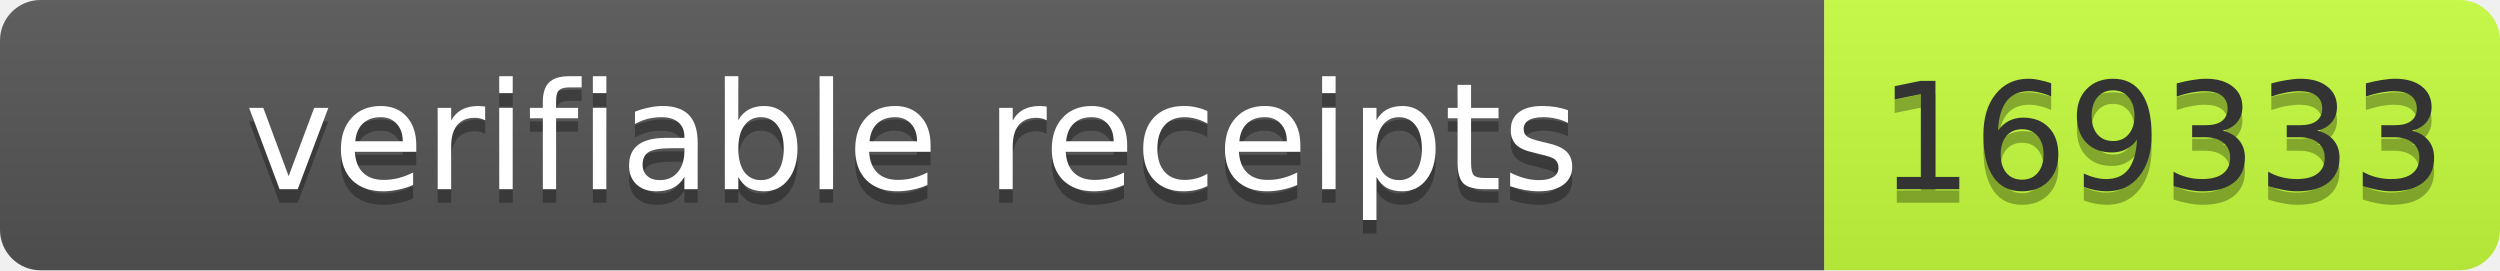
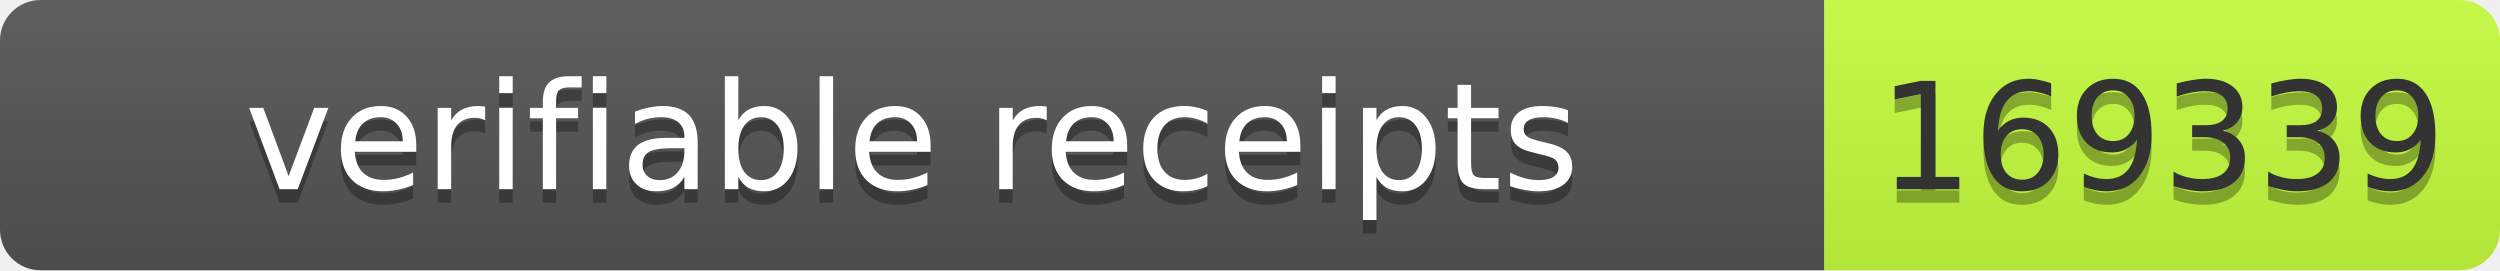
- <svg xmlns="http://www.w3.org/2000/svg" width="185" height="20" role="img" aria-label="verifiable receipts: 169333">
+ <svg xmlns="http://www.w3.org/2000/svg" width="185" height="20" role="img" aria-label="verifiable receipts: 169339">
  <linearGradient id="s" x2="0" y2="100%">
    <stop offset="0" stop-color="#bbb" stop-opacity=".1" />
    <stop offset="1" stop-opacity=".1" />
  </linearGradient>
  <clipPath id="r">
    <rect width="185" height="20" rx="3" fill="#fff" />
  </clipPath>
  <g clip-path="url(#r)">
    <rect width="135" height="20" fill="#555" />
    <rect x="135" width="50" height="20" fill="#c6ff3d" />
    <rect width="185" height="20" fill="url(#s)" />
  </g>
  <g font-family="Verdana,Geneva,DejaVu Sans,sans-serif" font-size="11">
    <text x="67.5" y="15" fill="#010101" fill-opacity=".3" text-anchor="middle" textLength="125">verifiable receipts</text>
    <text x="67.5" y="14" fill="#fff" text-anchor="middle" textLength="125">verifiable receipts</text>
-     <text x="160" y="15" fill="#010101" fill-opacity=".3" text-anchor="middle" textLength="40">169333</text>
-     <text x="160" y="14" fill="#333" text-anchor="middle" textLength="40">169333</text>
+     <text x="160" y="15" fill="#010101" fill-opacity=".3" text-anchor="middle" textLength="40">169339</text>
+     <text x="160" y="14" fill="#333" text-anchor="middle" textLength="40">169339</text>
  </g>
</svg>
